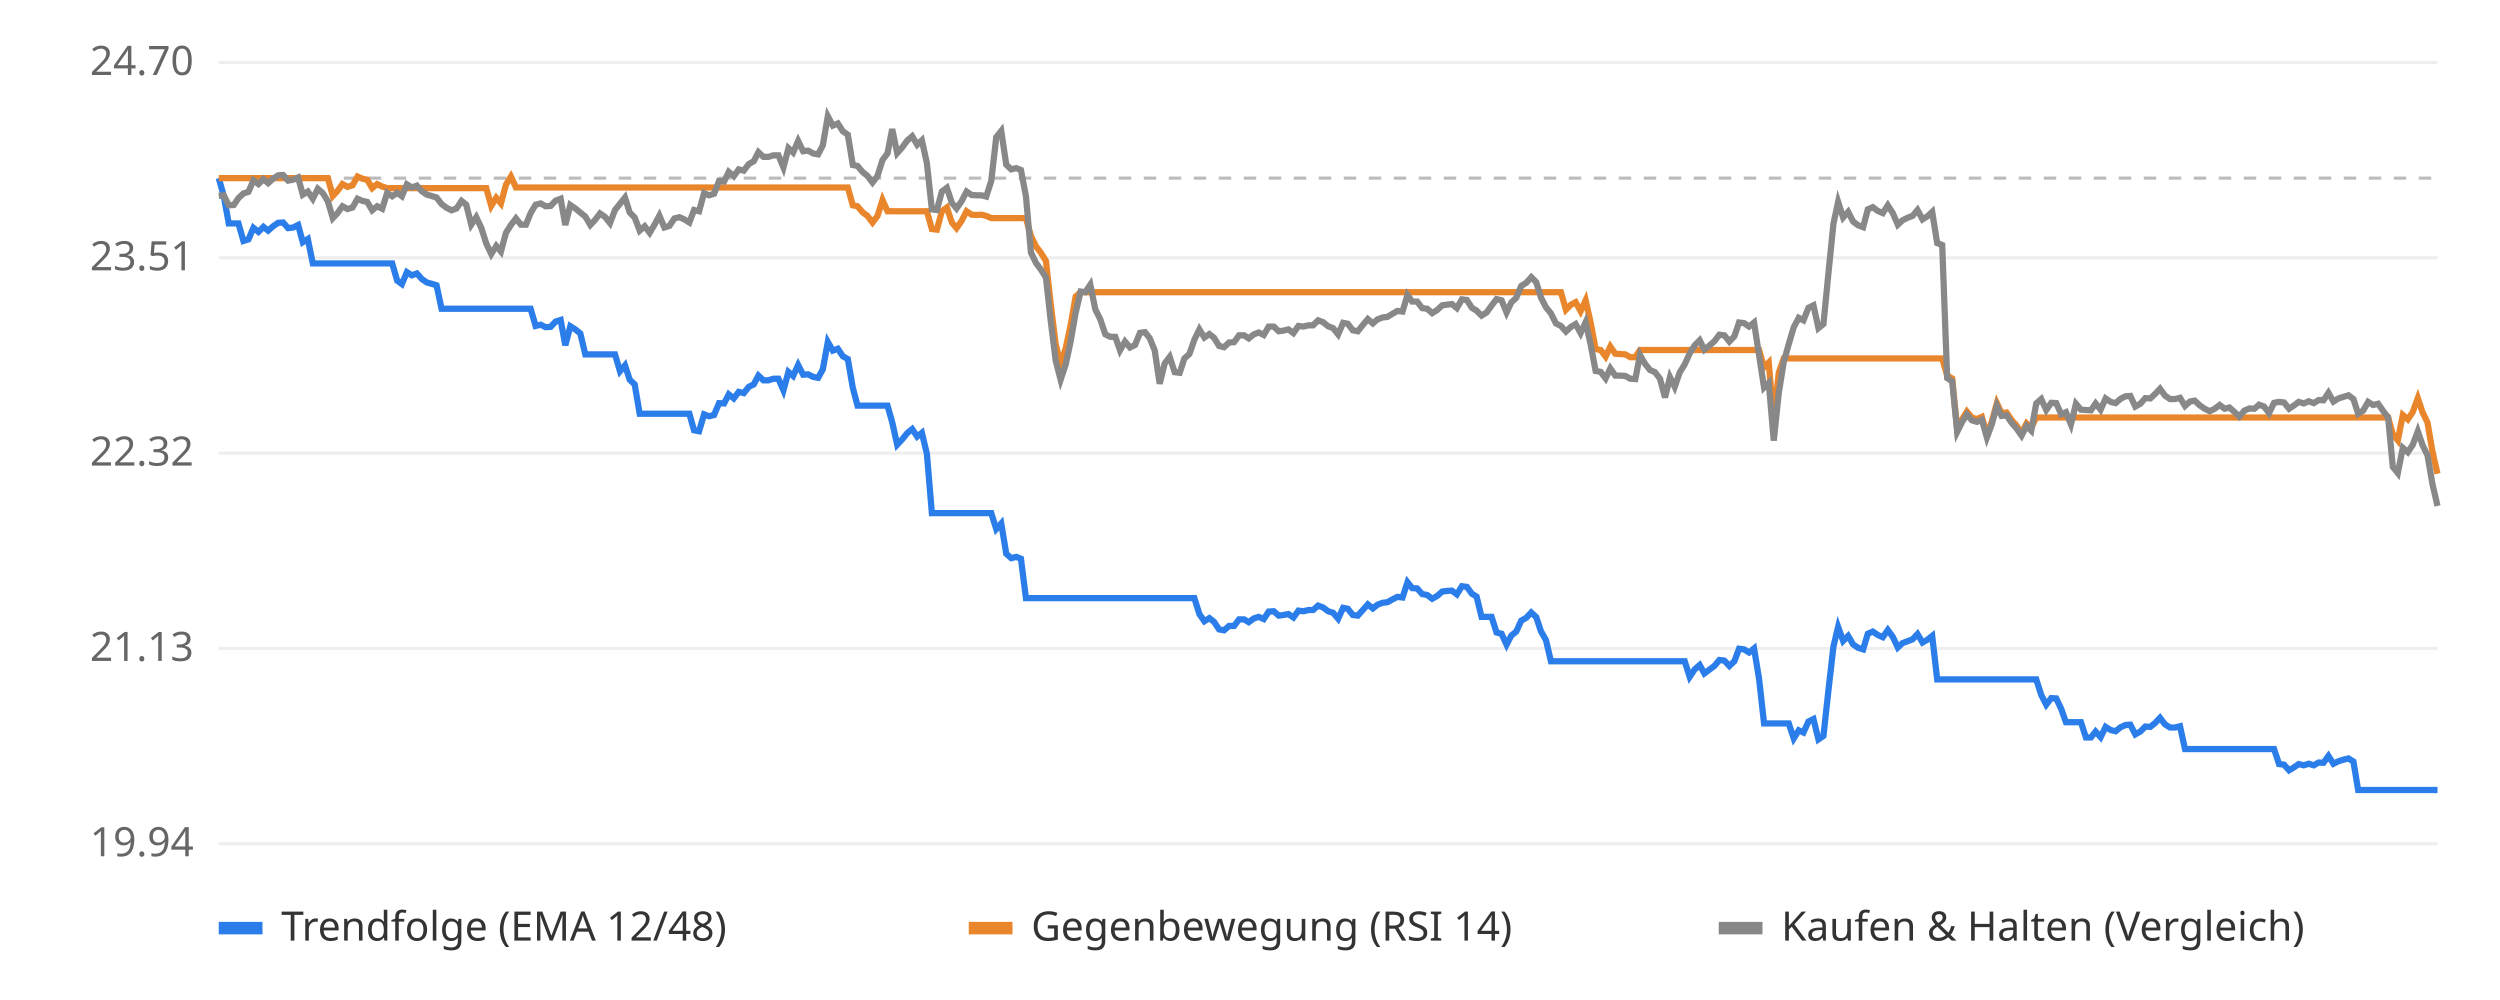
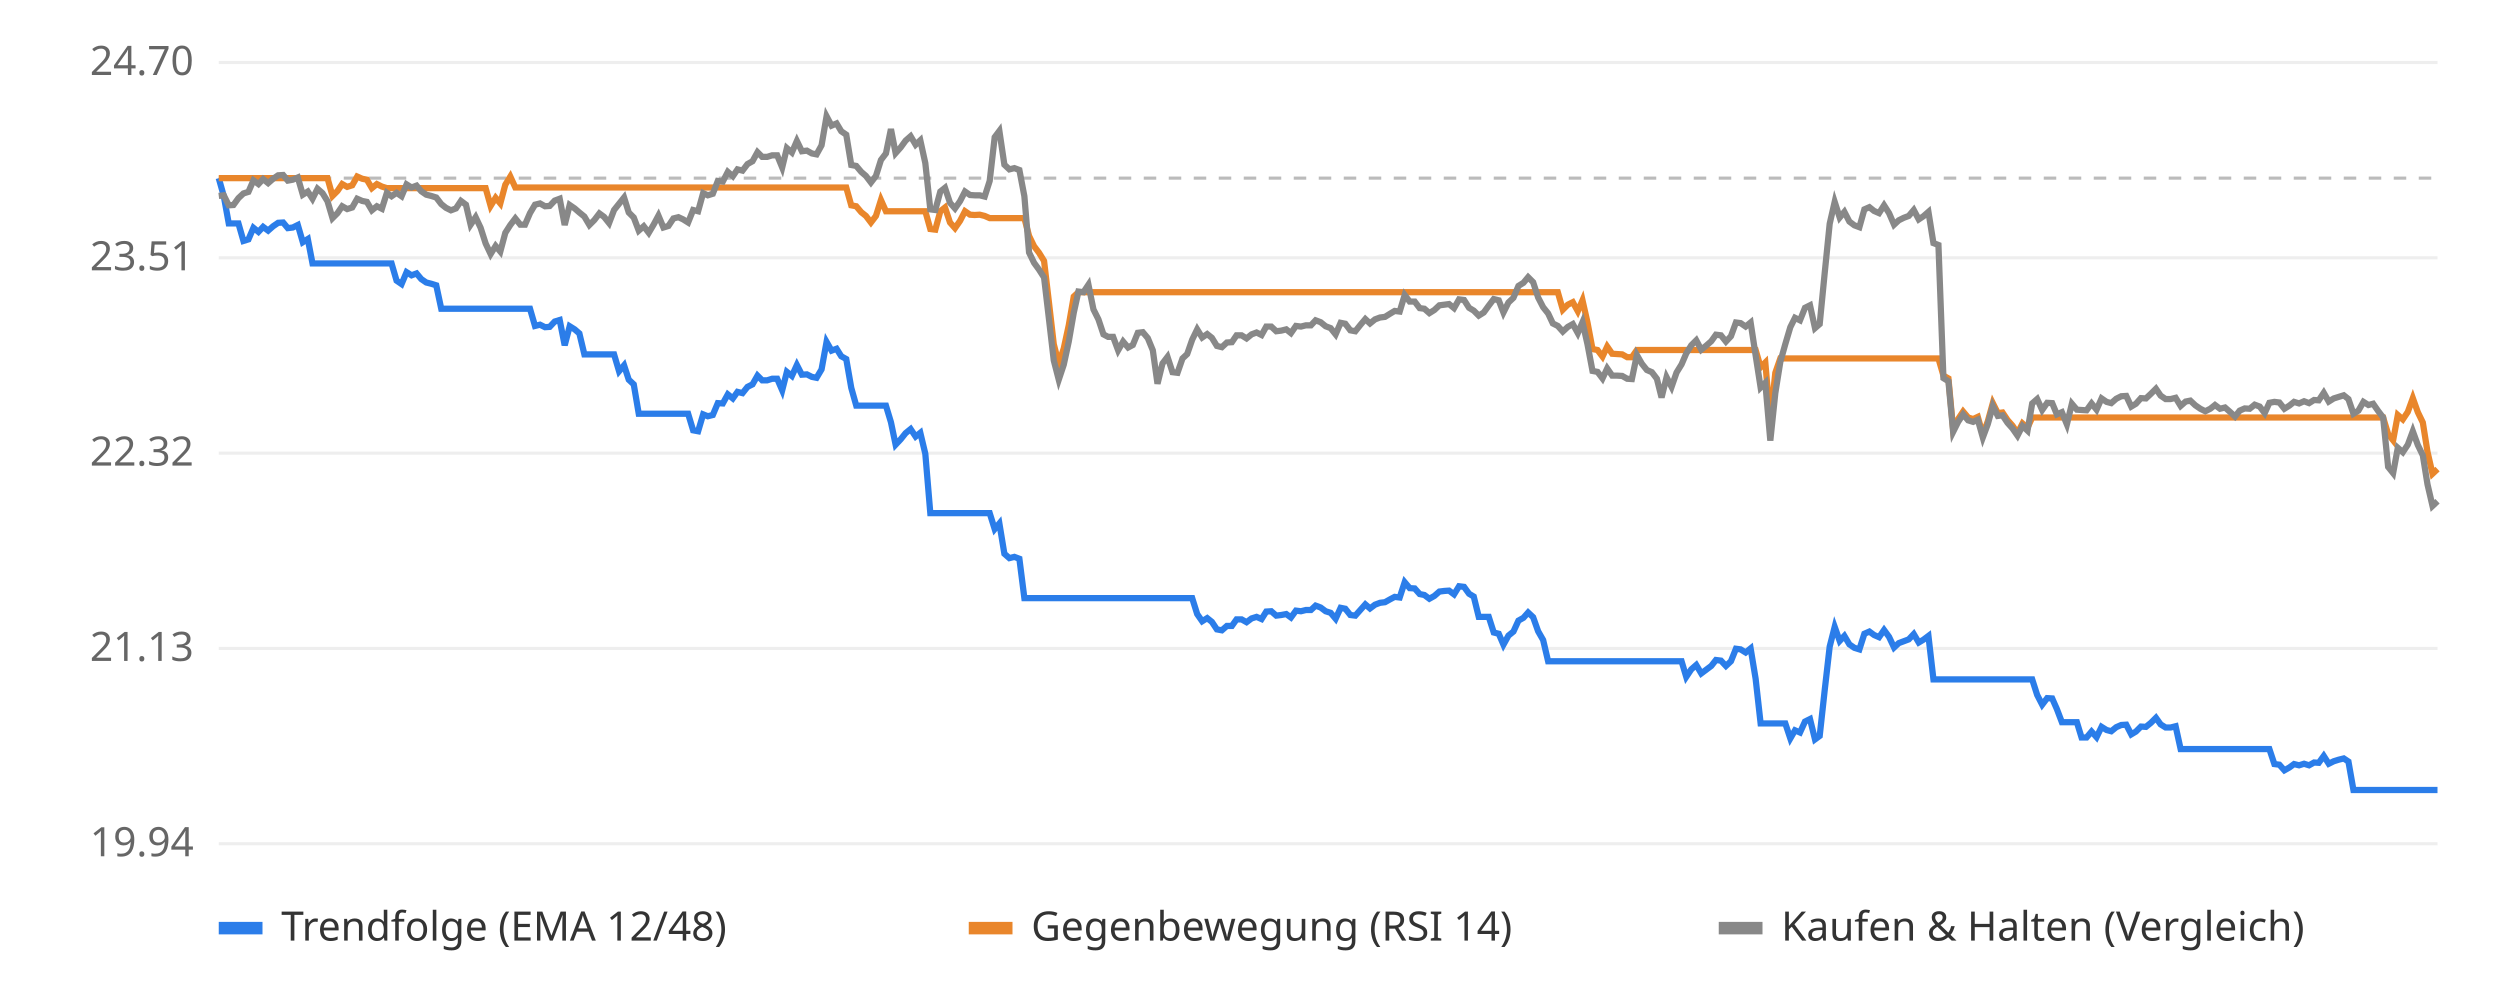
<svg xmlns="http://www.w3.org/2000/svg" viewBox="0 0 800 320" font-family="sans-serif" font-size="13">
  <rect width="800" height="320" fill="#ffffff" />
  <line x1="70" x2="780" y1="270.0" y2="270.0" stroke="#eeeeee" />
  <text x="62" y="274.0" text-anchor="end" fill="#666">19.94</text>
  <line x1="70" x2="780" y1="207.5" y2="207.5" stroke="#eeeeee" />
  <text x="62" y="211.5" text-anchor="end" fill="#666">21.13</text>
  <line x1="70" x2="780" y1="145.0" y2="145.0" stroke="#eeeeee" />
  <text x="62" y="149.0" text-anchor="end" fill="#666">22.32</text>
  <line x1="70" x2="780" y1="82.5" y2="82.5" stroke="#eeeeee" />
  <text x="62" y="86.5" text-anchor="end" fill="#666">23.51</text>
  <line x1="70" x2="780" y1="20.0" y2="20.0" stroke="#eeeeee" />
  <text x="62" y="24.0" text-anchor="end" fill="#666">24.70</text>
  <line x1="70" x2="780" y1="57.0" y2="57.0" stroke="#bbbbbb" stroke-dasharray="4 4" />
-   <polyline points="70.0,57.0 71.6,62.7 73.2,71.5 74.8,71.5 76.3,71.5 77.9,77.1 79.5,76.6 81.1,72.9 82.7,74.2 84.3,72.6 85.8,73.8 87.4,72.4 89.0,71.3 90.6,71.2 92.2,73.0 93.8,72.8 95.4,72.0 96.9,77.5 98.5,76.5 100.1,84.3 101.7,84.3 103.3,84.3 104.9,84.3 106.5,84.3 108.0,84.3 109.6,84.3 111.2,84.3 112.8,84.3 114.4,84.3 116.0,84.3 117.5,84.3 119.1,84.3 120.7,84.3 122.3,84.3 123.9,84.3 125.5,84.3 127.1,89.8 128.6,90.9 130.2,87.1 131.8,88.1 133.4,87.5 135.0,89.3 136.6,90.4 138.1,90.8 139.7,91.3 141.3,98.8 142.9,98.8 144.5,98.8 146.1,98.8 147.7,98.8 149.2,98.8 150.8,98.8 152.4,98.8 154.0,98.8 155.6,98.8 157.2,98.8 158.8,98.8 160.3,98.8 161.9,98.8 163.5,98.8 165.1,98.8 166.7,98.8 168.3,98.8 169.8,98.8 171.4,104.3 173.0,103.9 174.6,104.7 176.2,104.6 177.8,102.9 179.4,102.4 180.9,110.5 182.5,104.4 184.1,105.4 185.7,106.7 187.3,113.4 188.9,113.4 190.4,113.4 192.0,113.4 193.6,113.4 195.2,113.4 196.8,113.4 198.4,118.8 200.0,116.9 201.5,121.5 203.1,123.0 204.7,132.4 206.3,132.4 207.9,132.4 209.5,132.4 211.0,132.4 212.6,132.4 214.2,132.4 215.8,132.4 217.4,132.4 219.0,132.4 220.6,132.4 222.1,137.7 223.7,138.0 225.3,132.6 226.9,133.2 228.5,132.8 230.1,129.0 231.7,129.1 233.2,126.2 234.8,127.5 236.4,125.4 238.0,125.8 239.6,123.8 241.2,123.0 242.7,120.2 244.3,121.7 245.9,121.7 247.5,121.2 249.1,121.2 250.7,124.9 252.3,119.0 253.8,120.3 255.4,116.8 257.0,119.9 258.6,119.8 260.2,120.6 261.8,120.9 263.3,118.2 264.9,109.4 266.5,112.2 268.1,111.6 269.7,114.0 271.3,114.9 272.9,124.1 274.4,129.8 276.0,129.8 277.6,129.8 279.2,129.8 280.8,129.8 282.4,129.8 284.0,129.8 285.5,135.1 287.1,142.3 288.7,140.6 290.3,138.6 291.9,137.3 293.5,139.7 295.0,138.5 296.6,145.2 298.2,164.2 299.8,164.2 301.4,164.2 303.0,164.2 304.6,164.2 306.1,164.2 307.7,164.2 309.3,164.2 310.9,164.2 312.5,164.2 314.1,164.2 315.6,164.2 317.2,164.2 318.8,169.3 320.4,167.5 322.0,177.2 323.6,178.6 325.2,178.2 326.7,178.8 328.3,191.4 329.9,191.4 331.5,191.4 333.1,191.4 334.7,191.4 336.2,191.4 337.8,191.4 339.4,191.4 341.0,191.4 342.6,191.4 344.2,191.4 345.8,191.4 347.3,191.4 348.9,191.4 350.5,191.4 352.1,191.4 353.7,191.4 355.3,191.4 356.9,191.4 358.4,191.4 360.0,191.4 361.6,191.4 363.2,191.4 364.8,191.4 366.4,191.4 367.9,191.4 369.5,191.4 371.1,191.4 372.7,191.4 374.3,191.4 375.9,191.4 377.5,191.4 379.0,191.4 380.6,191.4 382.2,191.4 383.8,196.5 385.4,198.8 387.0,197.8 388.5,199.0 390.1,201.4 391.7,201.7 393.3,200.3 394.9,200.3 396.5,198.2 398.1,198.2 399.6,199.1 401.2,197.9 402.8,197.4 404.4,198.1 406.0,195.7 407.6,195.6 409.2,197.0 410.7,196.8 412.3,196.5 413.9,197.6 415.5,195.4 417.1,195.6 418.7,195.2 420.2,195.2 421.8,193.8 423.4,194.4 425.0,195.6 426.6,196.1 428.2,198.0 429.8,194.5 431.3,194.8 432.9,196.8 434.5,197.0 436.1,195.2 437.7,193.4 439.3,194.7 440.8,193.5 442.4,192.9 444.0,192.7 445.6,191.8 447.2,191.0 448.8,191.2 450.4,186.3 451.9,188.2 453.5,188.3 455.1,190.1 456.7,190.4 458.3,191.6 459.9,190.7 461.5,189.3 463.0,189.1 464.6,189.0 466.2,190.2 467.8,187.6 469.4,187.8 471.0,190.0 472.5,190.9 474.1,197.4 475.7,197.4 477.3,197.4 478.9,202.4 480.5,202.8 482.1,206.3 483.6,203.4 485.2,202.1 486.8,198.6 488.4,197.7 490.0,196.0 491.6,197.5 493.1,202.0 494.7,204.8 496.3,211.6 497.9,211.6 499.5,211.6 501.1,211.6 502.7,211.6 504.2,211.6 505.8,211.6 507.4,211.6 509.0,211.6 510.6,211.6 512.2,211.6 513.8,211.6 515.3,211.6 516.9,211.6 518.5,211.6 520.1,211.6 521.7,211.6 523.3,211.6 524.8,211.6 526.4,211.6 528.0,211.6 529.6,211.6 531.2,211.6 532.8,211.6 534.4,211.6 535.9,211.6 537.5,211.6 539.1,211.6 540.7,216.6 542.3,214.2 543.9,212.8 545.4,215.5 547.0,214.3 548.6,213.1 550.2,211.2 551.8,211.4 553.4,213.1 555.0,211.6 556.5,207.6 558.1,207.8 559.7,208.8 561.3,207.5 562.9,217.2 564.5,231.5 566.0,231.5 567.6,231.5 569.2,231.5 570.8,231.5 572.4,231.5 574.0,236.3 575.6,233.7 577.1,234.4 578.7,230.9 580.3,230.1 581.9,236.6 583.5,235.5 585.1,220.9 586.7,206.9 588.2,200.6 589.8,205.1 591.4,203.5 593.0,206.2 594.6,207.3 596.2,207.8 597.7,202.8 599.3,202.1 600.9,203.2 602.5,203.9 604.1,201.6 605.7,203.8 607.3,207.2 608.8,205.8 610.4,205.2 612.0,204.6 613.6,202.9 615.2,205.6 616.8,204.7 618.3,203.5 619.9,217.4 621.5,217.4 623.1,217.4 624.7,217.4 626.3,217.4 627.9,217.4 629.4,217.4 631.0,217.4 632.6,217.4 634.2,217.4 635.8,217.4 637.4,217.4 639.0,217.4 640.5,217.4 642.1,217.4 643.7,217.4 645.3,217.4 646.9,217.4 648.5,217.4 650.0,217.4 651.6,217.4 653.2,222.4 654.8,225.5 656.4,223.4 658.0,223.5 659.6,226.9 661.1,231.1 662.7,231.1 664.3,231.1 665.9,231.1 667.5,236.0 669.1,236.0 670.6,234.1 672.2,235.9 673.8,232.6 675.4,233.6 677.0,234.0 678.6,232.7 680.2,232.0 681.7,231.9 683.3,235.0 684.9,234.1 686.5,232.5 688.1,232.6 689.7,231.3 691.2,229.7 692.8,231.8 694.4,232.8 696.0,232.8 697.6,232.4 699.2,239.7 700.8,239.7 702.3,239.7 703.9,239.7 705.5,239.7 707.1,239.7 708.7,239.7 710.3,239.7 711.9,239.7 713.4,239.7 715.0,239.7 716.6,239.7 718.2,239.7 719.8,239.7 721.4,239.7 722.9,239.7 724.5,239.7 726.1,239.7 727.7,239.7 729.3,244.5 730.9,244.7 732.5,246.5 734.0,245.6 735.6,244.5 737.2,244.9 738.8,244.4 740.4,244.9 742.0,244.0 743.5,244.1 745.1,241.9 746.7,244.4 748.3,243.6 749.9,243.1 751.5,242.7 753.1,243.7 754.6,252.8 756.2,252.8 757.8,252.8 759.4,252.8 761.0,252.8 762.6,252.8 764.2,252.8 765.7,252.8 767.3,252.8 768.9,252.8 770.5,252.8 772.1,252.8 773.7,252.8 775.2,252.8 776.8,252.8 778.4,252.8 780.0,252.8" fill="none" stroke="#2b7de9" stroke-width="2" />
-   <polyline points="70.0,57.0 71.6,57.0 73.2,57.0 74.8,57.0 76.3,57.0 77.9,57.0 79.5,57.0 81.1,57.0 82.7,57.0 84.3,57.0 85.8,57.0 87.4,57.0 89.0,57.0 90.6,57.0 92.2,57.0 93.8,57.0 95.4,57.0 96.9,57.0 98.5,57.0 100.1,57.0 101.7,57.0 103.3,57.0 104.9,57.0 106.5,62.7 108.0,61.1 109.6,58.9 111.2,59.8 112.8,59.3 114.4,56.5 116.0,57.2 117.5,57.5 119.1,60.2 120.7,58.9 122.3,59.7 123.9,60.2 125.5,60.2 127.1,60.2 128.6,60.2 130.2,60.2 131.8,60.2 133.4,60.2 135.0,60.2 136.6,60.2 138.1,60.2 139.7,60.2 141.3,60.2 142.9,60.2 144.5,60.2 146.1,60.2 147.7,60.2 149.2,60.2 150.8,60.2 152.4,60.2 154.0,60.2 155.6,60.2 157.2,65.9 158.8,63.3 160.3,65.1 161.9,59.1 163.5,56.5 165.1,60.0 166.7,60.0 168.3,60.0 169.8,60.0 171.4,60.0 173.0,60.0 174.6,60.0 176.2,60.0 177.8,60.0 179.4,60.0 180.9,60.0 182.5,60.0 184.1,60.0 185.7,60.0 187.3,60.0 188.9,60.0 190.4,60.0 192.0,60.0 193.6,60.0 195.2,60.0 196.8,60.0 198.4,60.0 200.0,60.0 201.5,60.0 203.1,60.0 204.7,60.0 206.3,60.0 207.9,60.0 209.5,60.0 211.0,60.0 212.6,60.0 214.2,60.0 215.8,60.0 217.4,60.0 219.0,60.0 220.6,60.0 222.1,60.0 223.7,60.0 225.3,60.0 226.9,60.0 228.5,60.0 230.1,60.0 231.7,60.0 233.2,60.0 234.8,60.0 236.4,60.0 238.0,60.0 239.6,60.0 241.2,60.0 242.7,60.0 244.3,60.0 245.9,60.0 247.5,60.0 249.1,60.0 250.7,60.0 252.3,60.0 253.8,60.0 255.4,60.0 257.0,60.0 258.6,60.0 260.2,60.0 261.8,60.0 263.3,60.0 264.9,60.0 266.5,60.0 268.1,60.0 269.7,60.0 271.3,60.0 272.9,65.7 274.4,66.0 276.0,67.9 277.6,69.1 279.2,71.2 280.8,69.1 282.4,64.0 284.0,67.6 285.5,67.6 287.1,67.6 288.7,67.6 290.3,67.6 291.9,67.6 293.5,67.6 295.0,67.6 296.6,67.6 298.2,73.3 299.8,73.5 301.4,67.6 303.0,66.4 304.6,71.2 306.1,73.0 307.7,70.7 309.3,67.6 310.9,68.7 312.5,68.8 314.1,68.7 315.6,69.1 317.2,69.8 318.8,69.8 320.4,69.8 322.0,69.8 323.6,69.8 325.2,69.8 326.7,69.8 328.3,69.8 329.9,75.5 331.5,78.8 333.1,80.9 334.7,83.5 336.2,97.1 337.8,110.1 339.4,116.4 341.0,111.5 342.6,104.1 344.2,94.9 345.8,93.5 347.3,93.5 348.9,93.5 350.5,93.5 352.1,93.5 353.7,93.5 355.3,93.5 356.9,93.5 358.4,93.5 360.0,93.5 361.6,93.5 363.2,93.5 364.8,93.5 366.4,93.5 367.9,93.5 369.5,93.5 371.1,93.5 372.7,93.5 374.3,93.5 375.9,93.5 377.5,93.5 379.0,93.5 380.6,93.5 382.2,93.5 383.8,93.5 385.4,93.5 387.0,93.5 388.5,93.5 390.1,93.5 391.7,93.5 393.3,93.5 394.9,93.5 396.5,93.5 398.1,93.5 399.6,93.5 401.2,93.5 402.8,93.5 404.4,93.5 406.0,93.5 407.6,93.5 409.2,93.5 410.7,93.5 412.3,93.5 413.9,93.5 415.5,93.5 417.1,93.5 418.7,93.5 420.2,93.5 421.8,93.5 423.4,93.5 425.0,93.5 426.6,93.5 428.2,93.5 429.8,93.5 431.3,93.5 432.9,93.5 434.5,93.5 436.1,93.5 437.7,93.5 439.3,93.5 440.8,93.5 442.4,93.5 444.0,93.5 445.6,93.5 447.2,93.5 448.8,93.5 450.4,93.5 451.9,93.5 453.5,93.5 455.1,93.5 456.7,93.5 458.3,93.5 459.9,93.5 461.5,93.5 463.0,93.5 464.6,93.5 466.2,93.5 467.8,93.5 469.4,93.5 471.0,93.5 472.5,93.5 474.1,93.5 475.7,93.5 477.3,93.5 478.9,93.5 480.5,93.5 482.1,93.5 483.6,93.5 485.2,93.5 486.8,93.5 488.4,93.5 490.0,93.5 491.6,93.5 493.1,93.5 494.7,93.5 496.3,93.5 497.9,93.5 499.5,93.5 501.1,99.1 502.7,97.5 504.2,96.7 505.8,99.6 507.4,96.1 509.0,103.2 510.6,111.7 512.2,112.0 513.8,114.1 515.3,110.9 516.9,113.2 518.5,113.3 520.1,113.4 521.7,114.3 523.3,114.3 524.8,112.0 526.4,112.0 528.0,112.0 529.6,112.0 531.2,112.0 532.8,112.0 534.4,112.0 535.9,112.0 537.5,112.0 539.1,112.0 540.7,112.0 542.3,112.0 543.9,112.0 545.4,112.0 547.0,112.0 548.6,112.0 550.2,112.0 551.8,112.0 553.4,112.0 555.0,112.0 556.5,112.0 558.1,112.0 559.7,112.0 561.3,112.0 562.9,112.0 564.5,117.5 566.0,116.0 567.6,134.6 569.2,119.3 570.8,114.7 572.4,114.7 574.0,114.7 575.6,114.7 577.1,114.7 578.7,114.7 580.3,114.7 581.9,114.7 583.5,114.7 585.1,114.7 586.7,114.7 588.2,114.7 589.8,114.7 591.4,114.7 593.0,114.7 594.6,114.7 596.2,114.7 597.7,114.7 599.3,114.7 600.9,114.7 602.5,114.7 604.1,114.7 605.7,114.7 607.3,114.7 608.8,114.7 610.4,114.7 612.0,114.7 613.6,114.7 615.2,114.7 616.8,114.7 618.3,114.7 619.9,114.7 621.5,114.7 623.1,120.2 624.7,121.1 626.3,137.4 627.9,134.1 629.4,131.7 631.0,133.6 632.6,134.1 634.2,133.4 635.8,139.1 637.4,134.8 639.0,129.0 640.5,132.2 642.1,132.0 643.7,134.4 645.3,136.2 646.9,138.6 648.5,135.5 650.0,136.9 651.6,133.6 653.2,133.6 654.8,133.6 656.4,133.6 658.0,133.6 659.6,133.6 661.1,133.6 662.7,133.6 664.3,133.6 665.9,133.6 667.5,133.6 669.1,133.6 670.6,133.6 672.2,133.6 673.8,133.6 675.4,133.6 677.0,133.6 678.6,133.6 680.2,133.6 681.7,133.6 683.3,133.6 684.9,133.6 686.5,133.6 688.1,133.6 689.7,133.6 691.2,133.6 692.8,133.6 694.4,133.6 696.0,133.6 697.6,133.6 699.2,133.6 700.8,133.6 702.3,133.6 703.9,133.6 705.5,133.6 707.1,133.6 708.7,133.6 710.3,133.6 711.9,133.6 713.4,133.6 715.0,133.6 716.6,133.6 718.2,133.6 719.8,133.6 721.4,133.6 722.9,133.6 724.5,133.6 726.1,133.6 727.7,133.6 729.3,133.6 730.9,133.6 732.5,133.6 734.0,133.6 735.6,133.6 737.2,133.6 738.8,133.6 740.4,133.6 742.0,133.6 743.5,133.6 745.1,133.6 746.7,133.6 748.3,133.6 749.9,133.6 751.5,133.6 753.1,133.6 754.6,133.6 756.2,133.6 757.8,133.6 759.4,133.6 761.0,133.6 762.6,133.6 764.2,133.6 765.7,138.9 767.3,140.9 768.9,132.8 770.5,134.2 772.1,131.8 773.7,127.4 775.2,131.9 776.8,135.2 778.4,144.6 780.0,151.6" fill="none" stroke="#e9862b" stroke-width="2" />
-   <polyline points="70.0,62.7 71.6,62.5 73.2,65.7 74.8,65.6 76.3,63.4 77.9,61.9 79.5,61.4 81.1,57.7 82.7,58.9 84.3,57.3 85.8,58.6 87.4,57.2 89.0,56.1 90.6,56.0 92.2,57.8 93.8,57.5 95.4,56.8 96.9,62.3 98.5,61.3 100.1,63.6 101.7,60.4 103.3,61.8 104.9,64.4 106.5,69.8 108.0,68.2 109.6,66.0 111.2,66.9 112.8,66.4 114.4,63.6 116.0,64.3 117.5,64.6 119.1,67.3 120.7,66.0 122.3,66.8 123.9,61.7 125.5,62.8 127.1,61.7 128.6,62.8 130.2,59.0 131.8,60.0 133.4,59.4 135.0,61.2 136.6,62.3 138.1,62.7 139.7,63.2 141.3,65.3 142.9,66.5 144.5,67.3 146.1,66.7 147.7,64.3 149.2,65.5 150.8,71.9 152.4,69.5 154.0,72.9 155.6,77.9 157.2,81.3 158.8,78.7 160.3,80.5 161.9,74.5 163.5,72.0 165.1,69.9 166.7,71.9 168.3,71.9 169.8,68.2 171.4,65.5 173.0,65.1 174.6,66.0 176.2,65.9 177.8,64.2 179.4,63.6 180.9,72.0 182.5,65.6 184.1,66.7 185.7,68.0 187.3,69.3 188.9,72.0 190.4,70.4 192.0,68.3 193.6,69.4 195.2,71.4 196.8,67.2 198.4,65.2 200.0,63.2 201.5,68.0 203.1,69.6 204.7,73.8 206.3,72.4 207.9,74.5 209.5,71.8 211.0,69.0 212.6,72.8 214.2,72.3 215.8,69.9 217.4,69.5 219.0,70.2 220.6,71.2 222.1,67.2 223.7,67.6 225.3,61.8 226.9,62.5 228.5,62.0 230.1,57.9 231.7,58.1 233.2,55.0 234.8,56.4 236.4,54.2 238.0,54.6 239.6,52.5 241.2,51.6 242.7,48.7 244.3,50.2 245.9,50.2 247.5,49.7 249.1,49.7 250.7,53.6 252.3,47.4 253.8,48.8 255.4,45.1 257.0,48.4 258.6,48.2 260.2,49.1 261.8,49.4 263.3,46.5 264.9,37.2 266.5,40.2 268.1,39.5 269.7,42.0 271.3,43.1 272.9,52.8 274.4,53.1 276.0,55.0 277.6,56.3 279.2,58.4 280.8,56.3 282.4,51.2 284.0,49.1 285.5,41.3 287.1,49.0 288.7,47.2 290.3,45.0 291.9,43.6 293.5,46.3 295.0,44.9 296.6,52.2 298.2,67.0 299.8,67.2 301.4,61.3 303.0,60.1 304.6,64.9 306.1,66.7 307.7,64.4 309.3,61.3 310.9,62.4 312.5,62.5 314.1,62.5 315.6,62.9 317.2,57.9 318.8,43.9 320.4,41.9 322.0,52.7 323.6,54.2 325.2,53.8 326.7,54.4 328.3,62.8 329.9,80.8 331.5,84.1 333.1,86.3 334.7,88.8 336.2,102.4 337.8,115.3 339.4,121.5 341.0,116.7 342.6,109.3 344.2,100.1 345.8,93.3 347.3,93.5 348.9,91.1 350.5,99.0 352.1,102.2 353.7,107.0 355.3,107.8 356.9,107.8 358.4,112.1 360.0,109.3 361.6,111.2 363.2,110.4 364.8,106.5 366.4,106.3 367.9,108.2 369.5,112.1 371.1,122.8 372.7,116.3 374.3,114.2 375.9,119.1 377.5,119.3 379.0,114.7 380.6,113.3 382.2,108.7 383.8,105.4 385.4,108.0 387.0,106.9 388.5,108.1 390.1,110.7 391.7,111.1 393.3,109.6 394.9,109.5 396.5,107.3 398.1,107.3 399.6,108.3 401.2,107.0 402.8,106.4 404.4,107.2 406.0,104.5 407.6,104.5 409.2,106.0 410.7,105.8 412.3,105.4 413.9,106.6 415.5,104.3 417.1,104.5 418.7,104.1 420.2,104.1 421.8,102.5 423.4,103.1 425.0,104.4 426.6,105.0 428.2,107.0 429.8,103.3 431.3,103.6 432.9,105.7 434.5,106.0 436.1,104.0 437.7,102.1 439.3,103.5 440.8,102.2 442.4,101.6 444.0,101.4 445.6,100.4 447.2,99.5 448.8,99.7 450.4,94.4 451.9,96.5 453.5,96.5 455.1,98.6 456.7,98.8 458.3,100.2 459.9,99.2 461.5,97.7 463.0,97.5 464.6,97.3 466.2,98.6 467.8,95.8 469.4,96.0 471.0,98.5 472.5,99.4 474.1,101.0 475.7,100.0 477.3,97.8 478.9,95.7 480.5,96.1 482.1,100.0 483.6,96.8 485.2,95.3 486.8,91.5 488.4,90.5 490.0,88.7 491.6,90.3 493.1,95.2 494.7,98.3 496.3,100.3 497.9,103.5 499.5,104.3 501.1,106.1 502.7,104.6 504.2,103.7 505.8,106.6 507.4,103.1 509.0,110.2 510.6,118.7 512.2,119.0 513.8,121.1 515.3,117.9 516.9,120.2 518.5,120.2 520.1,120.3 521.7,121.2 523.3,121.3 524.8,113.6 526.4,116.4 528.0,118.4 529.6,119.1 531.2,121.2 532.8,127.2 534.4,120.7 535.9,123.8 537.5,119.2 539.1,116.6 540.7,113.1 542.3,110.5 543.9,108.9 545.4,111.9 547.0,110.6 548.6,109.2 550.2,107.1 551.8,107.3 553.4,109.3 555.0,107.6 556.5,103.2 558.1,103.4 559.7,104.5 561.3,103.2 562.9,113.7 564.5,124.0 566.0,122.5 567.6,141.0 569.2,125.8 570.8,115.8 572.4,110.1 574.0,104.7 575.6,101.7 577.1,102.5 578.7,98.5 580.3,97.7 581.9,105.0 583.5,103.7 585.1,87.4 586.7,71.6 588.2,64.6 589.8,69.6 591.4,67.8 593.0,70.9 594.6,72.1 596.2,72.7 597.7,67.0 599.3,66.3 600.9,67.5 602.5,68.2 604.1,65.7 605.7,68.2 607.3,71.9 608.8,70.5 610.4,69.7 612.0,69.1 613.6,67.2 615.2,70.2 616.8,69.2 618.3,67.8 619.9,77.8 621.5,78.4 623.1,121.0 624.7,122.0 626.3,138.2 627.9,135.0 629.4,132.6 631.0,134.5 632.6,135.0 634.2,134.3 635.8,140.0 637.4,135.7 639.0,129.9 640.5,133.1 642.1,132.9 643.7,135.3 645.3,137.1 646.9,139.4 648.5,136.3 650.0,137.8 651.6,129.1 653.2,127.7 654.8,131.2 656.4,128.9 658.0,129.0 659.6,132.6 661.1,131.9 662.7,135.8 664.3,129.2 665.9,131.1 667.5,131.2 669.1,131.3 670.6,129.1 672.2,131.1 673.8,127.5 675.4,128.6 677.0,129.0 678.6,127.6 680.2,126.8 681.7,126.7 683.3,130.1 684.9,129.2 686.5,127.4 688.1,127.5 689.7,126.0 691.2,124.4 692.8,126.6 694.4,127.7 696.0,127.7 697.6,127.3 699.2,129.9 700.8,128.5 702.3,128.2 703.9,129.7 705.5,130.8 707.1,131.6 708.7,130.8 710.3,129.6 711.9,130.8 713.4,130.4 715.0,131.8 716.6,133.3 718.2,131.4 719.8,130.7 721.4,130.8 722.9,129.5 724.5,130.1 726.1,132.2 727.7,128.9 729.3,128.6 730.9,128.8 732.5,130.8 734.0,129.8 735.6,128.6 737.2,129.1 738.8,128.4 740.4,129.0 742.0,128.0 743.5,128.1 745.1,125.7 746.7,128.5 748.3,127.5 749.9,127.0 751.5,126.5 753.1,127.7 754.6,132.4 756.2,131.4 757.8,128.6 759.4,129.6 761.0,129.2 762.6,131.5 764.2,133.6 765.7,149.4 767.3,151.4 768.9,143.3 770.5,144.7 772.1,142.3 773.7,138.0 775.2,142.4 776.8,145.7 778.4,155.0 780.0,161.9" fill="none" stroke="#888888" stroke-width="2" />
+   <polyline points="70.0,57.0 71.6,62.7 73.2,71.5 74.7,71.5 76.3,71.5 77.9,77.1 79.5,76.6 81.1,72.9 82.7,74.2 84.2,72.6 85.8,73.8 87.4,72.4 89.0,71.3 90.6,71.2 92.1,73.0 93.7,72.8 95.3,72.0 96.9,77.5 98.5,76.5 100.0,84.3 101.6,84.3 103.2,84.3 104.8,84.3 106.4,84.3 108.0,84.3 109.5,84.3 111.1,84.3 112.7,84.3 114.3,84.3 115.9,84.3 117.4,84.3 119.0,84.3 120.6,84.3 122.2,84.3 123.8,84.3 125.3,84.3 126.9,89.8 128.5,90.9 130.1,87.1 131.7,88.1 133.3,87.5 134.8,89.3 136.4,90.4 138.0,90.8 139.6,91.3 141.2,98.8 142.7,98.8 144.3,98.8 145.9,98.8 147.5,98.8 149.1,98.8 150.6,98.8 152.2,98.8 153.8,98.8 155.4,98.8 157.0,98.8 158.6,98.8 160.1,98.8 161.7,98.8 163.3,98.8 164.9,98.8 166.5,98.8 168.0,98.8 169.6,98.8 171.2,104.3 172.8,103.9 174.4,104.7 175.9,104.6 177.5,102.9 179.1,102.4 180.7,110.5 182.3,104.4 183.9,105.4 185.4,106.7 187.0,113.4 188.6,113.4 190.2,113.4 191.8,113.4 193.3,113.4 194.9,113.4 196.5,113.4 198.1,118.8 199.7,116.9 201.2,121.5 202.8,123.0 204.4,132.4 206.0,132.4 207.6,132.4 209.2,132.4 210.7,132.4 212.3,132.4 213.9,132.4 215.5,132.4 217.1,132.4 218.6,132.4 220.2,132.4 221.8,137.7 223.4,138.0 225.0,132.6 226.5,133.2 228.1,132.8 229.7,129.0 231.3,129.1 232.9,126.2 234.5,127.5 236.0,125.4 237.6,125.8 239.2,123.8 240.8,123.0 242.4,120.2 243.9,121.7 245.5,121.7 247.1,121.2 248.7,121.2 250.3,124.9 251.8,119.0 253.4,120.3 255.0,116.8 256.6,119.9 258.2,119.8 259.8,120.6 261.3,120.9 262.9,118.2 264.5,109.4 266.1,112.2 267.7,111.6 269.2,114.0 270.8,114.9 272.4,124.1 274.0,129.8 275.6,129.8 277.1,129.8 278.7,129.8 280.3,129.8 281.9,129.8 283.5,129.8 285.1,135.1 286.6,142.3 288.2,140.6 289.8,138.6 291.4,137.3 293.0,139.7 294.5,138.5 296.1,145.2 297.7,164.2 299.3,164.2 300.9,164.2 302.4,164.2 304.0,164.2 305.6,164.2 307.2,164.2 308.8,164.2 310.4,164.2 311.9,164.2 313.5,164.2 315.1,164.2 316.7,164.2 318.3,169.3 319.8,167.5 321.4,177.2 323.0,178.6 324.6,178.2 326.2,178.8 327.8,191.4 329.3,191.4 330.9,191.4 332.5,191.4 334.1,191.4 335.7,191.4 337.2,191.4 338.8,191.4 340.4,191.4 342.0,191.4 343.6,191.4 345.1,191.4 346.7,191.4 348.3,191.4 349.9,191.4 351.5,191.4 353.1,191.4 354.6,191.4 356.2,191.4 357.8,191.4 359.4,191.4 361.0,191.4 362.5,191.4 364.1,191.4 365.7,191.4 367.3,191.4 368.9,191.4 370.4,191.4 372.0,191.4 373.6,191.4 375.2,191.4 376.8,191.4 378.4,191.4 379.9,191.4 381.5,191.4 383.1,196.5 384.7,198.8 386.3,197.8 387.8,199.0 389.4,201.4 391.0,201.7 392.6,200.3 394.2,200.3 395.7,198.2 397.3,198.2 398.9,199.1 400.5,197.9 402.1,197.4 403.7,198.1 405.2,195.7 406.8,195.6 408.4,197.0 410.0,196.8 411.6,196.5 413.1,197.6 414.7,195.4 416.3,195.6 417.9,195.2 419.5,195.2 421.0,193.8 422.6,194.4 424.2,195.6 425.8,196.1 427.4,198.0 429.0,194.5 430.5,194.8 432.1,196.8 433.7,197.0 435.3,195.2 436.9,193.4 438.4,194.7 440.0,193.5 441.6,192.9 443.2,192.7 444.8,191.8 446.3,191.0 447.9,191.2 449.5,186.3 451.1,188.2 452.7,188.3 454.3,190.1 455.8,190.4 457.4,191.6 459.0,190.7 460.6,189.3 462.2,189.1 463.7,189.0 465.3,190.2 466.9,187.6 468.5,187.8 470.1,190.0 471.6,190.9 473.2,197.4 474.8,197.4 476.4,197.4 478.0,202.4 479.6,202.8 481.1,206.3 482.7,203.4 484.3,202.1 485.9,198.6 487.5,197.7 489.0,196.0 490.6,197.5 492.2,202.0 493.8,204.8 495.4,211.6 496.9,211.6 498.5,211.6 500.1,211.6 501.7,211.6 503.3,211.6 504.9,211.6 506.4,211.6 508.0,211.6 509.6,211.6 511.2,211.6 512.8,211.6 514.3,211.6 515.9,211.6 517.5,211.6 519.1,211.6 520.7,211.6 522.2,211.6 523.8,211.6 525.4,211.6 527.0,211.6 528.6,211.6 530.2,211.6 531.7,211.6 533.3,211.6 534.9,211.6 536.5,211.6 538.1,211.6 539.6,216.6 541.2,214.2 542.8,212.8 544.4,215.5 546.0,214.3 547.6,213.1 549.1,211.2 550.7,211.4 552.3,213.1 553.9,211.6 555.5,207.6 557.0,207.8 558.6,208.8 560.2,207.5 561.8,217.2 563.4,231.5 564.9,231.5 566.5,231.5 568.1,231.5 569.7,231.5 571.3,231.5 572.9,236.3 574.4,233.7 576.0,234.4 577.6,230.9 579.2,230.1 580.8,236.6 582.3,235.5 583.9,220.9 585.5,206.9 587.1,200.6 588.7,205.1 590.2,203.5 591.8,206.2 593.4,207.3 595.0,207.8 596.6,202.8 598.2,202.1 599.7,203.2 601.3,203.9 602.9,201.6 604.5,203.8 606.1,207.2 607.6,205.8 609.2,205.2 610.8,204.6 612.4,202.9 614.0,205.6 615.5,204.7 617.1,203.5 618.7,217.4 620.3,217.4 621.9,217.4 623.5,217.4 625.0,217.4 626.6,217.4 628.2,217.4 629.8,217.4 631.4,217.4 632.9,217.4 634.5,217.4 636.1,217.4 637.7,217.4 639.3,217.4 640.8,217.4 642.4,217.4 644.0,217.4 645.6,217.4 647.2,217.4 648.8,217.4 650.3,217.4 651.9,222.4 653.5,225.5 655.1,223.4 656.7,223.5 658.2,226.9 659.8,231.1 661.4,231.1 663.0,231.1 664.6,231.1 666.1,236.0 667.7,236.0 669.3,234.1 670.9,235.9 672.5,232.6 674.1,233.6 675.6,234.0 677.2,232.7 678.8,232.0 680.4,231.9 682.0,235.0 683.5,234.1 685.1,232.5 686.7,232.6 688.3,231.3 689.9,229.7 691.4,231.8 693.0,232.8 694.6,232.8 696.2,232.4 697.8,239.7 699.4,239.7 700.9,239.7 702.5,239.7 704.1,239.7 705.7,239.7 707.3,239.7 708.8,239.7 710.4,239.7 712.0,239.7 713.6,239.7 715.2,239.7 716.7,239.7 718.3,239.7 719.9,239.7 721.5,239.7 723.1,239.7 724.7,239.7 726.2,239.7 727.8,244.5 729.4,244.7 731.0,246.5 732.6,245.6 734.1,244.5 735.7,244.9 737.3,244.4 738.9,244.9 740.5,244.0 742.0,244.1 743.6,241.9 745.2,244.4 746.8,243.6 748.4,243.1 750.0,242.7 751.5,243.7 753.1,252.8 754.7,252.8 756.3,252.8 757.9,252.8 759.4,252.8 761.0,252.8 762.6,252.8 764.2,252.8 765.8,252.8 767.3,252.8 768.9,252.8 770.5,252.8 772.1,252.8 773.7,252.8 775.3,252.8 776.8,252.8 778.4,252.8 780.0,252.8" fill="none" stroke="#2b7de9" stroke-width="2" />
+   <polyline points="70.0,57.0 71.6,57.0 73.2,57.0 74.7,57.0 76.3,57.0 77.9,57.0 79.5,57.0 81.1,57.0 82.7,57.0 84.2,57.0 85.8,57.0 87.4,57.0 89.0,57.0 90.6,57.0 92.1,57.0 93.7,57.0 95.3,57.0 96.9,57.0 98.5,57.0 100.0,57.0 101.6,57.0 103.2,57.0 104.8,57.0 106.4,62.7 108.0,61.1 109.5,58.9 111.1,59.8 112.7,59.3 114.3,56.5 115.9,57.2 117.4,57.5 119.0,60.2 120.6,58.9 122.2,59.7 123.8,60.2 125.3,60.2 126.9,60.2 128.5,60.2 130.1,60.2 131.7,60.2 133.3,60.2 134.8,60.2 136.4,60.2 138.0,60.2 139.6,60.2 141.2,60.2 142.7,60.2 144.3,60.2 145.9,60.2 147.5,60.2 149.1,60.2 150.6,60.2 152.2,60.2 153.8,60.2 155.4,60.2 157.0,65.9 158.6,63.3 160.1,65.1 161.7,59.1 163.3,56.5 164.9,60.0 166.5,60.0 168.0,60.0 169.6,60.0 171.2,60.0 172.8,60.0 174.4,60.0 175.9,60.0 177.5,60.0 179.1,60.0 180.7,60.0 182.3,60.0 183.9,60.0 185.4,60.0 187.0,60.0 188.6,60.0 190.2,60.0 191.8,60.0 193.3,60.0 194.9,60.0 196.5,60.0 198.1,60.0 199.7,60.0 201.2,60.0 202.8,60.0 204.4,60.0 206.0,60.0 207.6,60.0 209.2,60.0 210.7,60.0 212.3,60.0 213.9,60.0 215.5,60.0 217.1,60.0 218.6,60.0 220.2,60.0 221.8,60.0 223.4,60.0 225.0,60.0 226.5,60.0 228.1,60.0 229.7,60.0 231.3,60.0 232.9,60.0 234.5,60.0 236.0,60.0 237.6,60.0 239.2,60.0 240.8,60.0 242.4,60.0 243.9,60.0 245.5,60.0 247.1,60.0 248.7,60.0 250.3,60.0 251.8,60.0 253.4,60.0 255.0,60.0 256.6,60.0 258.2,60.0 259.8,60.0 261.3,60.0 262.9,60.0 264.5,60.0 266.1,60.0 267.7,60.0 269.2,60.0 270.8,60.0 272.4,65.7 274.0,66.0 275.6,67.9 277.1,69.1 278.7,71.2 280.3,69.1 281.9,64.0 283.5,67.6 285.1,67.6 286.6,67.6 288.2,67.6 289.8,67.6 291.4,67.6 293.0,67.6 294.5,67.6 296.1,67.6 297.7,73.3 299.3,73.5 300.9,67.6 302.4,66.4 304.0,71.2 305.6,73.0 307.2,70.7 308.8,67.6 310.4,68.7 311.9,68.8 313.5,68.7 315.1,69.1 316.7,69.8 318.3,69.8 319.8,69.8 321.4,69.8 323.0,69.8 324.6,69.8 326.2,69.8 327.8,69.8 329.3,75.5 330.9,78.8 332.5,80.9 334.1,83.5 335.7,97.1 337.2,110.1 338.8,116.4 340.4,111.5 342.0,104.1 343.6,94.9 345.1,93.5 346.7,93.5 348.3,93.5 349.9,93.5 351.5,93.5 353.1,93.5 354.6,93.5 356.2,93.5 357.8,93.5 359.4,93.5 361.0,93.5 362.5,93.5 364.1,93.5 365.7,93.5 367.3,93.5 368.9,93.5 370.4,93.5 372.0,93.5 373.6,93.5 375.2,93.5 376.8,93.5 378.4,93.5 379.9,93.5 381.5,93.5 383.1,93.5 384.7,93.5 386.3,93.5 387.8,93.5 389.4,93.5 391.0,93.5 392.6,93.5 394.2,93.5 395.7,93.5 397.3,93.5 398.9,93.5 400.5,93.5 402.1,93.5 403.7,93.5 405.2,93.5 406.8,93.5 408.4,93.5 410.0,93.5 411.6,93.5 413.1,93.5 414.7,93.5 416.3,93.5 417.9,93.5 419.5,93.5 421.0,93.5 422.6,93.5 424.2,93.5 425.8,93.5 427.4,93.5 429.0,93.5 430.5,93.5 432.1,93.5 433.7,93.5 435.3,93.5 436.9,93.5 438.4,93.5 440.0,93.5 441.6,93.5 443.2,93.5 444.8,93.5 446.3,93.5 447.9,93.5 449.5,93.5 451.1,93.5 452.7,93.5 454.3,93.5 455.8,93.5 457.4,93.5 459.0,93.5 460.6,93.5 462.2,93.5 463.7,93.5 465.3,93.5 466.9,93.5 468.5,93.5 470.1,93.5 471.6,93.5 473.2,93.5 474.8,93.5 476.4,93.5 478.0,93.5 479.6,93.5 481.1,93.5 482.7,93.5 484.3,93.5 485.9,93.5 487.5,93.5 489.0,93.5 490.6,93.5 492.2,93.5 493.8,93.5 495.4,93.5 496.9,93.5 498.5,93.5 500.1,99.1 501.7,97.5 503.3,96.7 504.9,99.6 506.4,96.1 508.0,103.2 509.6,111.7 511.2,112.0 512.8,114.1 514.3,110.9 515.9,113.2 517.5,113.3 519.1,113.4 520.7,114.3 522.2,114.3 523.8,112.0 525.4,112.0 527.0,112.0 528.6,112.0 530.2,112.0 531.7,112.0 533.3,112.0 534.9,112.0 536.5,112.0 538.1,112.0 539.6,112.0 541.2,112.0 542.8,112.0 544.4,112.0 546.0,112.0 547.6,112.0 549.1,112.0 550.7,112.0 552.3,112.0 553.9,112.0 555.5,112.0 557.0,112.0 558.6,112.0 560.2,112.0 561.8,112.0 563.4,117.5 564.9,116.0 566.5,134.6 568.1,119.3 569.7,114.7 571.3,114.7 572.9,114.7 574.4,114.7 576.0,114.7 577.6,114.7 579.2,114.7 580.8,114.7 582.3,114.7 583.9,114.7 585.5,114.7 587.1,114.7 588.7,114.7 590.2,114.7 591.8,114.7 593.4,114.7 595.0,114.7 596.6,114.7 598.2,114.7 599.7,114.7 601.3,114.7 602.9,114.7 604.5,114.7 606.1,114.7 607.6,114.7 609.2,114.7 610.8,114.7 612.4,114.7 614.0,114.7 615.5,114.7 617.1,114.7 618.7,114.7 620.3,114.7 621.9,120.2 623.5,121.1 625.0,137.4 626.6,134.1 628.2,131.7 629.8,133.6 631.4,134.1 632.9,133.4 634.5,139.1 636.1,134.8 637.7,129.0 639.3,132.2 640.8,132.0 642.4,134.4 644.0,136.2 645.6,138.6 647.2,135.5 648.8,136.9 650.3,133.6 651.9,133.6 653.5,133.6 655.1,133.6 656.7,133.6 658.2,133.6 659.8,133.6 661.4,133.6 663.0,133.6 664.6,133.6 666.1,133.6 667.7,133.6 669.3,133.6 670.9,133.6 672.5,133.6 674.1,133.6 675.6,133.6 677.2,133.6 678.8,133.6 680.4,133.6 682.0,133.6 683.5,133.6 685.1,133.6 686.7,133.6 688.3,133.6 689.9,133.6 691.4,133.6 693.0,133.6 694.6,133.6 696.2,133.6 697.8,133.6 699.4,133.6 700.9,133.6 702.5,133.6 704.1,133.6 705.7,133.6 707.3,133.6 708.8,133.6 710.4,133.6 712.0,133.6 713.6,133.6 715.2,133.6 716.7,133.6 718.3,133.6 719.9,133.6 721.5,133.6 723.1,133.6 724.7,133.6 726.2,133.6 727.8,133.6 729.4,133.6 731.0,133.6 732.6,133.6 734.1,133.6 735.7,133.6 737.3,133.6 738.9,133.6 740.5,133.6 742.0,133.6 743.6,133.6 745.2,133.6 746.8,133.6 748.4,133.6 750.0,133.6 751.5,133.6 753.1,133.6 754.7,133.6 756.3,133.6 757.9,133.6 759.4,133.6 761.0,133.6 762.6,133.6 764.2,138.9 765.8,140.9 767.3,132.8 768.9,134.2 770.5,131.8 772.1,127.4 773.7,131.9 775.3,135.2 776.8,144.6 778.4,151.6 780.0,150.1" fill="none" stroke="#e9862b" stroke-width="2" />
+   <polyline points="70.0,62.7 71.6,62.5 73.2,65.7 74.7,65.6 76.3,63.4 77.9,61.9 79.5,61.4 81.1,57.7 82.7,58.9 84.2,57.3 85.8,58.6 87.4,57.2 89.0,56.1 90.6,56.0 92.1,57.8 93.7,57.5 95.3,56.8 96.9,62.3 98.5,61.3 100.0,63.6 101.6,60.4 103.2,61.8 104.8,64.4 106.4,69.8 108.0,68.2 109.5,66.0 111.1,66.9 112.7,66.4 114.3,63.6 115.9,64.3 117.4,64.6 119.0,67.3 120.6,66.0 122.2,66.8 123.8,61.7 125.3,62.8 126.9,61.7 128.5,62.8 130.1,59.0 131.7,60.0 133.3,59.4 134.8,61.2 136.4,62.3 138.0,62.7 139.6,63.2 141.2,65.3 142.7,66.5 144.3,67.3 145.9,66.7 147.5,64.3 149.1,65.5 150.6,71.9 152.2,69.5 153.8,72.9 155.4,77.9 157.0,81.3 158.6,78.7 160.1,80.5 161.7,74.5 163.3,72.0 164.9,69.9 166.5,71.9 168.0,71.9 169.6,68.2 171.2,65.5 172.8,65.1 174.4,66.0 175.9,65.9 177.5,64.2 179.1,63.6 180.7,72.0 182.3,65.6 183.9,66.7 185.4,68.0 187.0,69.3 188.6,72.0 190.2,70.4 191.8,68.3 193.3,69.4 194.9,71.4 196.5,67.2 198.1,65.2 199.7,63.2 201.2,68.0 202.8,69.6 204.4,73.8 206.0,72.4 207.6,74.5 209.2,71.8 210.7,69.0 212.3,72.8 213.9,72.3 215.5,69.9 217.1,69.5 218.6,70.2 220.2,71.2 221.8,67.2 223.4,67.6 225.0,61.8 226.5,62.5 228.1,62.0 229.7,57.9 231.3,58.1 232.9,55.0 234.5,56.4 236.0,54.2 237.6,54.6 239.2,52.5 240.8,51.6 242.4,48.7 243.9,50.2 245.5,50.2 247.1,49.7 248.7,49.7 250.3,53.6 251.8,47.4 253.4,48.8 255.0,45.1 256.6,48.4 258.2,48.2 259.8,49.1 261.3,49.4 262.9,46.5 264.5,37.2 266.1,40.2 267.7,39.5 269.2,42.0 270.8,43.1 272.4,52.8 274.0,53.1 275.6,55.0 277.1,56.3 278.7,58.4 280.3,56.3 281.9,51.2 283.5,49.1 285.1,41.3 286.6,49.0 288.2,47.2 289.8,45.0 291.4,43.6 293.0,46.3 294.5,44.9 296.1,52.2 297.7,67.0 299.3,67.2 300.9,61.3 302.4,60.1 304.0,64.9 305.6,66.7 307.2,64.4 308.8,61.3 310.4,62.4 311.9,62.5 313.5,62.5 315.1,62.9 316.7,57.9 318.3,43.9 319.8,41.9 321.4,52.7 323.0,54.2 324.6,53.8 326.2,54.4 327.8,62.8 329.3,80.8 330.9,84.1 332.5,86.3 334.1,88.8 335.7,102.4 337.2,115.3 338.8,121.5 340.4,116.7 342.0,109.3 343.6,100.1 345.1,93.3 346.7,93.5 348.3,91.1 349.9,99.0 351.5,102.2 353.1,107.0 354.6,107.8 356.2,107.8 357.8,112.1 359.4,109.3 361.0,111.2 362.5,110.4 364.1,106.5 365.7,106.3 367.3,108.2 368.9,112.1 370.4,122.8 372.0,116.3 373.6,114.2 375.2,119.1 376.8,119.3 378.4,114.7 379.9,113.3 381.5,108.7 383.1,105.4 384.7,108.0 386.3,106.9 387.8,108.1 389.4,110.7 391.0,111.1 392.6,109.6 394.2,109.5 395.7,107.3 397.3,107.3 398.9,108.3 400.5,107.0 402.1,106.4 403.7,107.2 405.2,104.5 406.8,104.5 408.4,106.0 410.0,105.8 411.6,105.4 413.1,106.6 414.7,104.3 416.3,104.5 417.9,104.1 419.5,104.1 421.0,102.5 422.6,103.1 424.2,104.4 425.8,105.0 427.4,107.0 429.0,103.3 430.5,103.6 432.1,105.7 433.7,106.0 435.3,104.0 436.9,102.1 438.4,103.5 440.0,102.2 441.6,101.6 443.2,101.4 444.8,100.4 446.3,99.5 447.9,99.7 449.5,94.4 451.1,96.5 452.7,96.5 454.3,98.6 455.8,98.8 457.4,100.2 459.0,99.2 460.6,97.7 462.2,97.5 463.7,97.3 465.3,98.6 466.9,95.8 468.5,96.0 470.1,98.5 471.6,99.4 473.2,101.0 474.8,100.0 476.4,97.8 478.0,95.7 479.6,96.1 481.1,100.0 482.7,96.8 484.3,95.3 485.9,91.5 487.5,90.5 489.0,88.7 490.6,90.3 492.2,95.2 493.8,98.3 495.4,100.3 496.9,103.5 498.5,104.3 500.1,106.1 501.7,104.6 503.3,103.7 504.9,106.6 506.4,103.1 508.0,110.2 509.6,118.7 511.2,119.0 512.8,121.1 514.3,117.9 515.9,120.2 517.5,120.2 519.1,120.3 520.7,121.2 522.2,121.3 523.8,113.6 525.4,116.4 527.0,118.4 528.6,119.1 530.2,121.2 531.7,127.2 533.3,120.7 534.9,123.8 536.5,119.2 538.1,116.6 539.6,113.1 541.2,110.5 542.8,108.9 544.4,111.9 546.0,110.6 547.6,109.2 549.1,107.1 550.7,107.3 552.3,109.3 553.9,107.6 555.5,103.2 557.0,103.4 558.6,104.5 560.2,103.2 561.8,113.7 563.4,124.0 564.9,122.5 566.5,141.0 568.1,125.8 569.7,115.8 571.3,110.1 572.9,104.7 574.4,101.7 576.0,102.5 577.6,98.5 579.2,97.7 580.8,105.0 582.3,103.7 583.9,87.4 585.5,71.6 587.1,64.6 588.7,69.6 590.2,67.8 591.8,70.9 593.4,72.1 595.0,72.7 596.6,67.0 598.2,66.3 599.7,67.5 601.3,68.2 602.9,65.7 604.5,68.2 606.1,71.9 607.6,70.5 609.2,69.7 610.8,69.1 612.4,67.2 614.0,70.2 615.5,69.2 617.1,67.8 618.7,77.8 620.3,78.4 621.9,121.0 623.5,122.0 625.0,138.2 626.6,135.0 628.2,132.6 629.8,134.5 631.4,135.0 632.9,134.3 634.5,140.0 636.1,135.7 637.7,129.9 639.3,133.1 640.8,132.9 642.4,135.3 644.0,137.1 645.6,139.4 647.2,136.3 648.8,137.8 650.3,129.1 651.9,127.7 653.5,131.2 655.1,128.9 656.7,129.0 658.2,132.6 659.8,131.9 661.4,135.8 663.0,129.2 664.6,131.1 666.1,131.2 667.7,131.3 669.3,129.1 670.9,131.1 672.5,127.5 674.1,128.6 675.6,129.0 677.2,127.6 678.8,126.8 680.4,126.7 682.0,130.1 683.5,129.2 685.1,127.4 686.7,127.5 688.3,126.0 689.9,124.4 691.4,126.6 693.0,127.7 694.6,127.7 696.2,127.3 697.8,129.9 699.4,128.5 700.9,128.2 702.5,129.7 704.1,130.8 705.7,131.6 707.3,130.8 708.8,129.6 710.4,130.8 712.0,130.4 713.6,131.8 715.2,133.3 716.7,131.4 718.3,130.7 719.9,130.8 721.5,129.5 723.1,130.1 724.7,132.2 726.2,128.9 727.8,128.6 729.4,128.8 731.0,130.8 732.6,129.8 734.1,128.6 735.7,129.1 737.3,128.4 738.9,129.0 740.5,128.0 742.0,128.1 743.6,125.7 745.2,128.5 746.8,127.5 748.4,127.0 750.0,126.5 751.5,127.7 753.1,132.4 754.7,131.4 756.3,128.6 757.9,129.6 759.4,129.2 761.0,131.5 762.6,133.6 764.2,149.4 765.8,151.4 767.3,143.3 768.9,144.7 770.5,142.3 772.1,138.0 773.7,142.4 775.3,145.7 776.8,155.0 778.4,161.9 780.0,160.4" fill="none" stroke="#888888" stroke-width="2" />
  <rect x="70" y="295" width="14" height="4" fill="#2b7de9" />
  <text x="90" y="301" fill="#333">Trendfolge (EMA 12/48)</text>
  <rect x="310" y="295" width="14" height="4" fill="#e9862b" />
  <text x="330" y="301" fill="#333">Gegenbewegung (RSI 14)</text>
  <rect x="550" y="295" width="14" height="4" fill="#888888" />
  <text x="570" y="301" fill="#333">Kaufen &amp; Halten (Vergleich)</text>
</svg>
